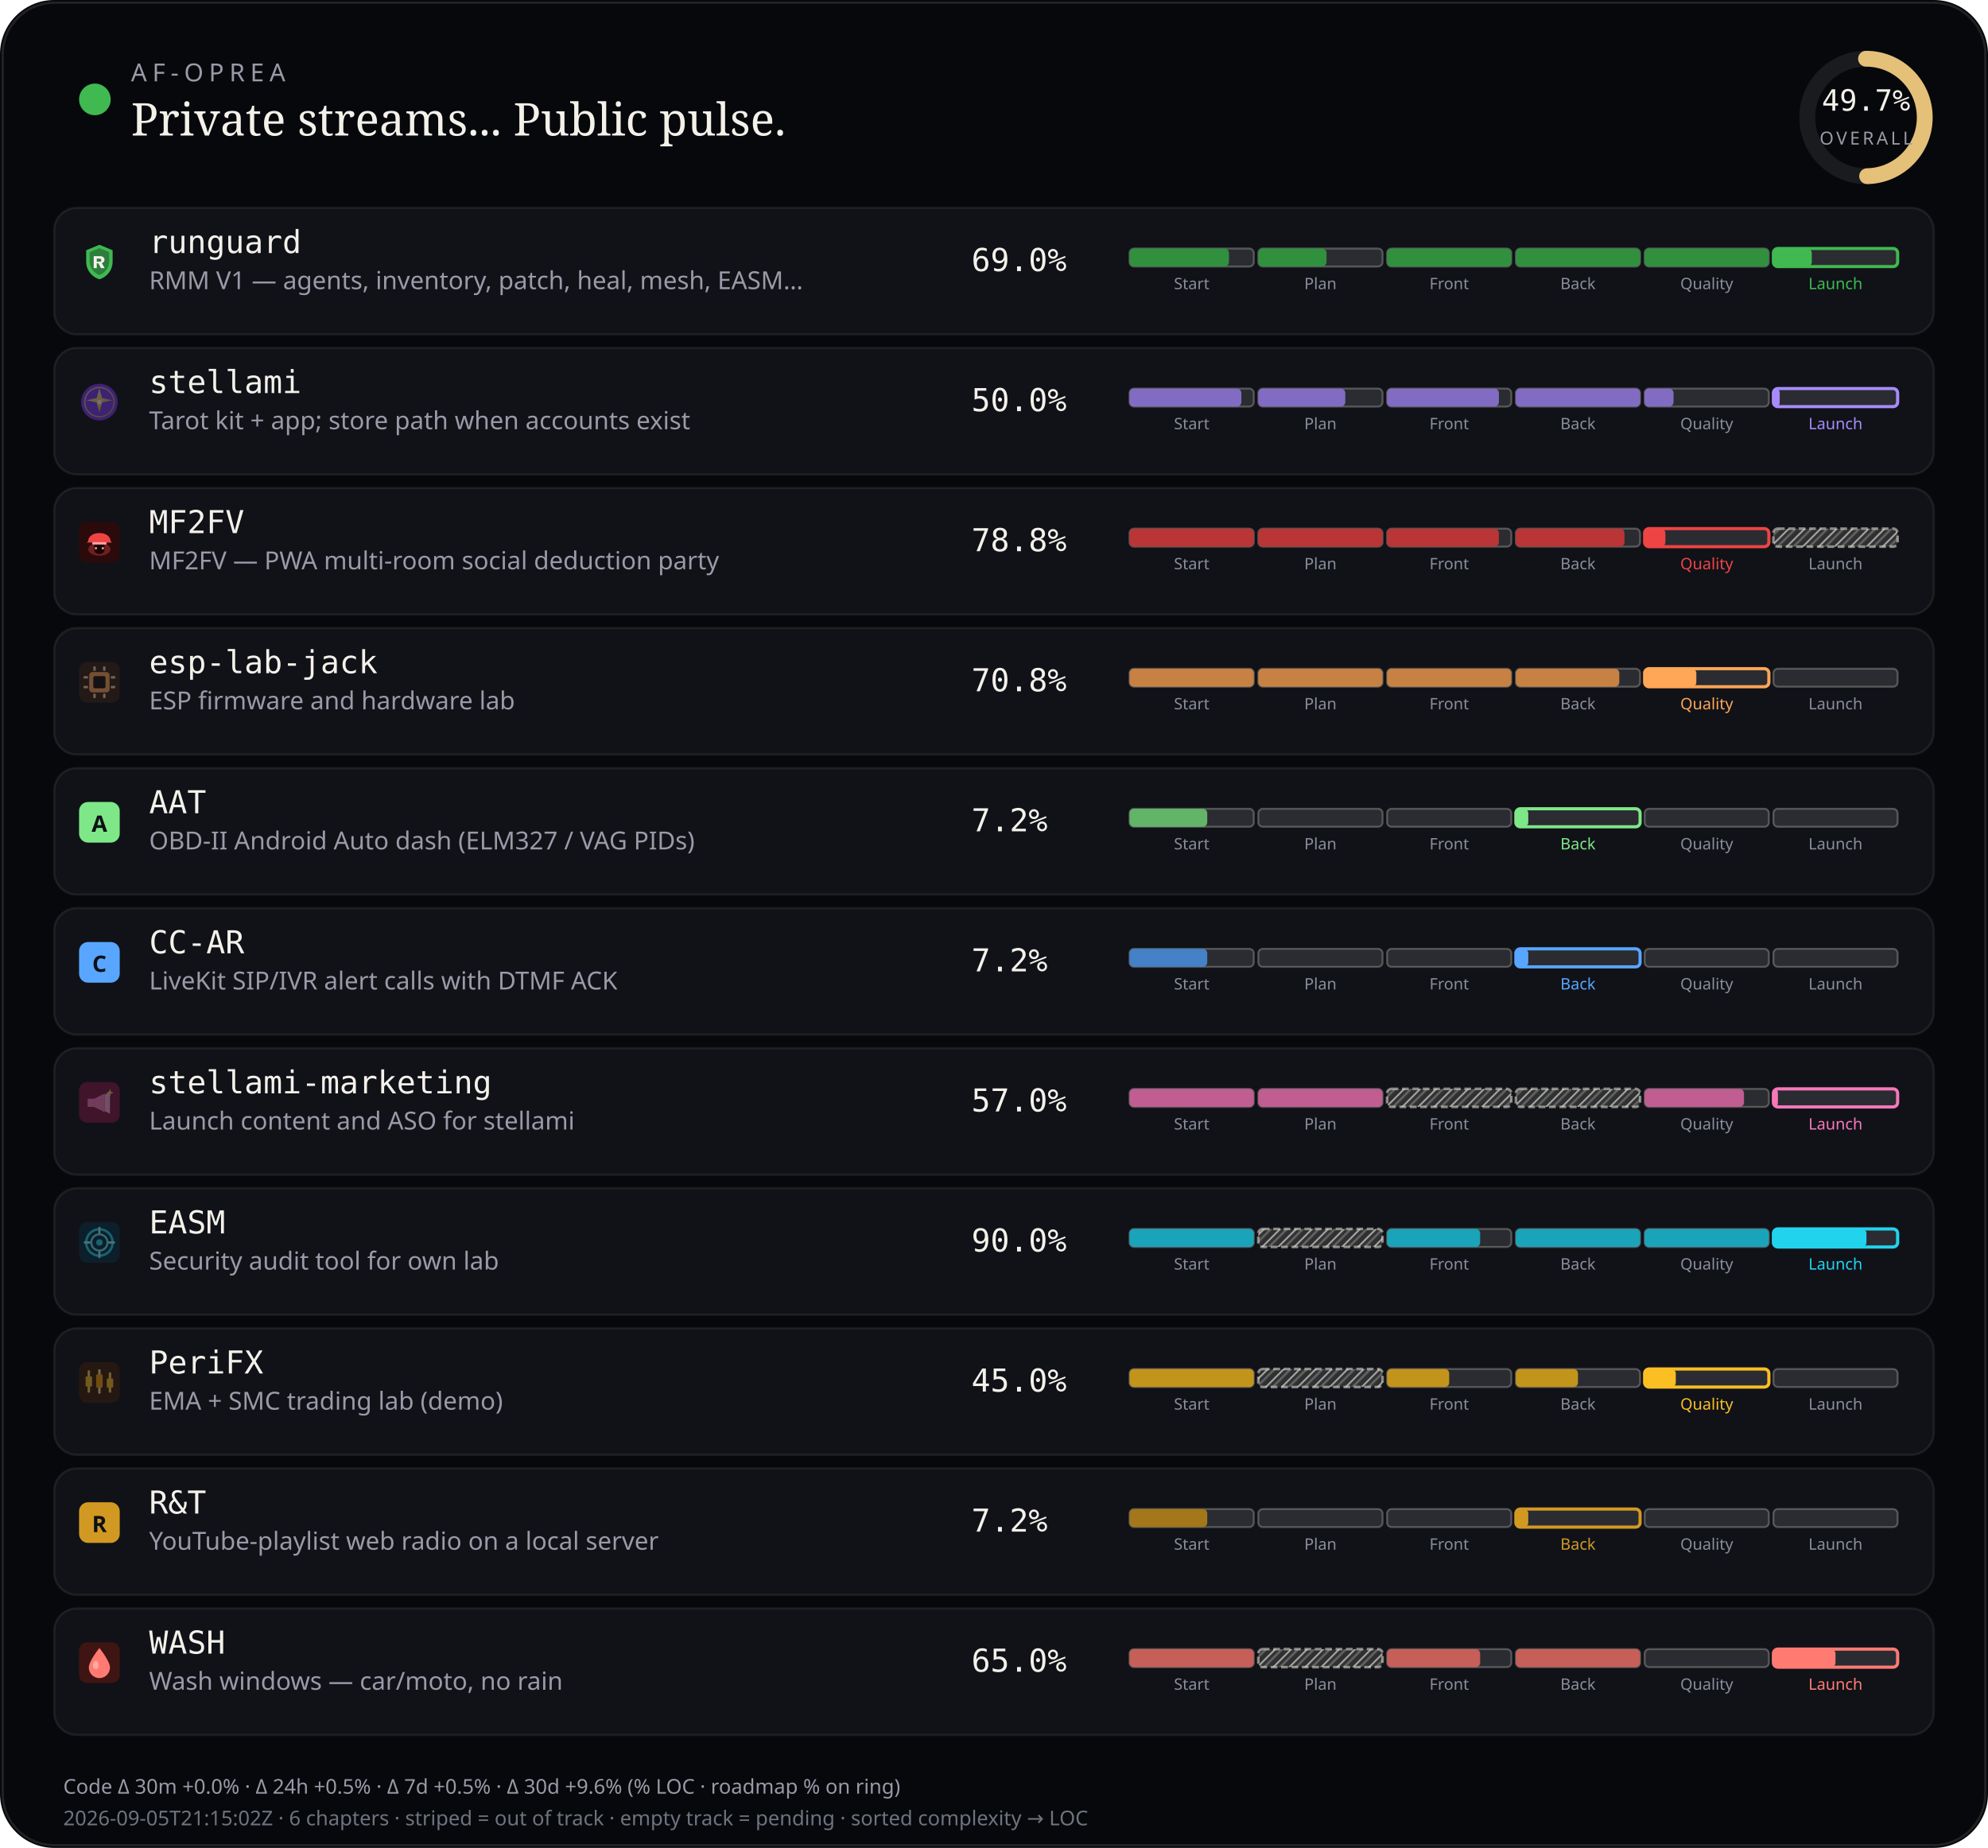
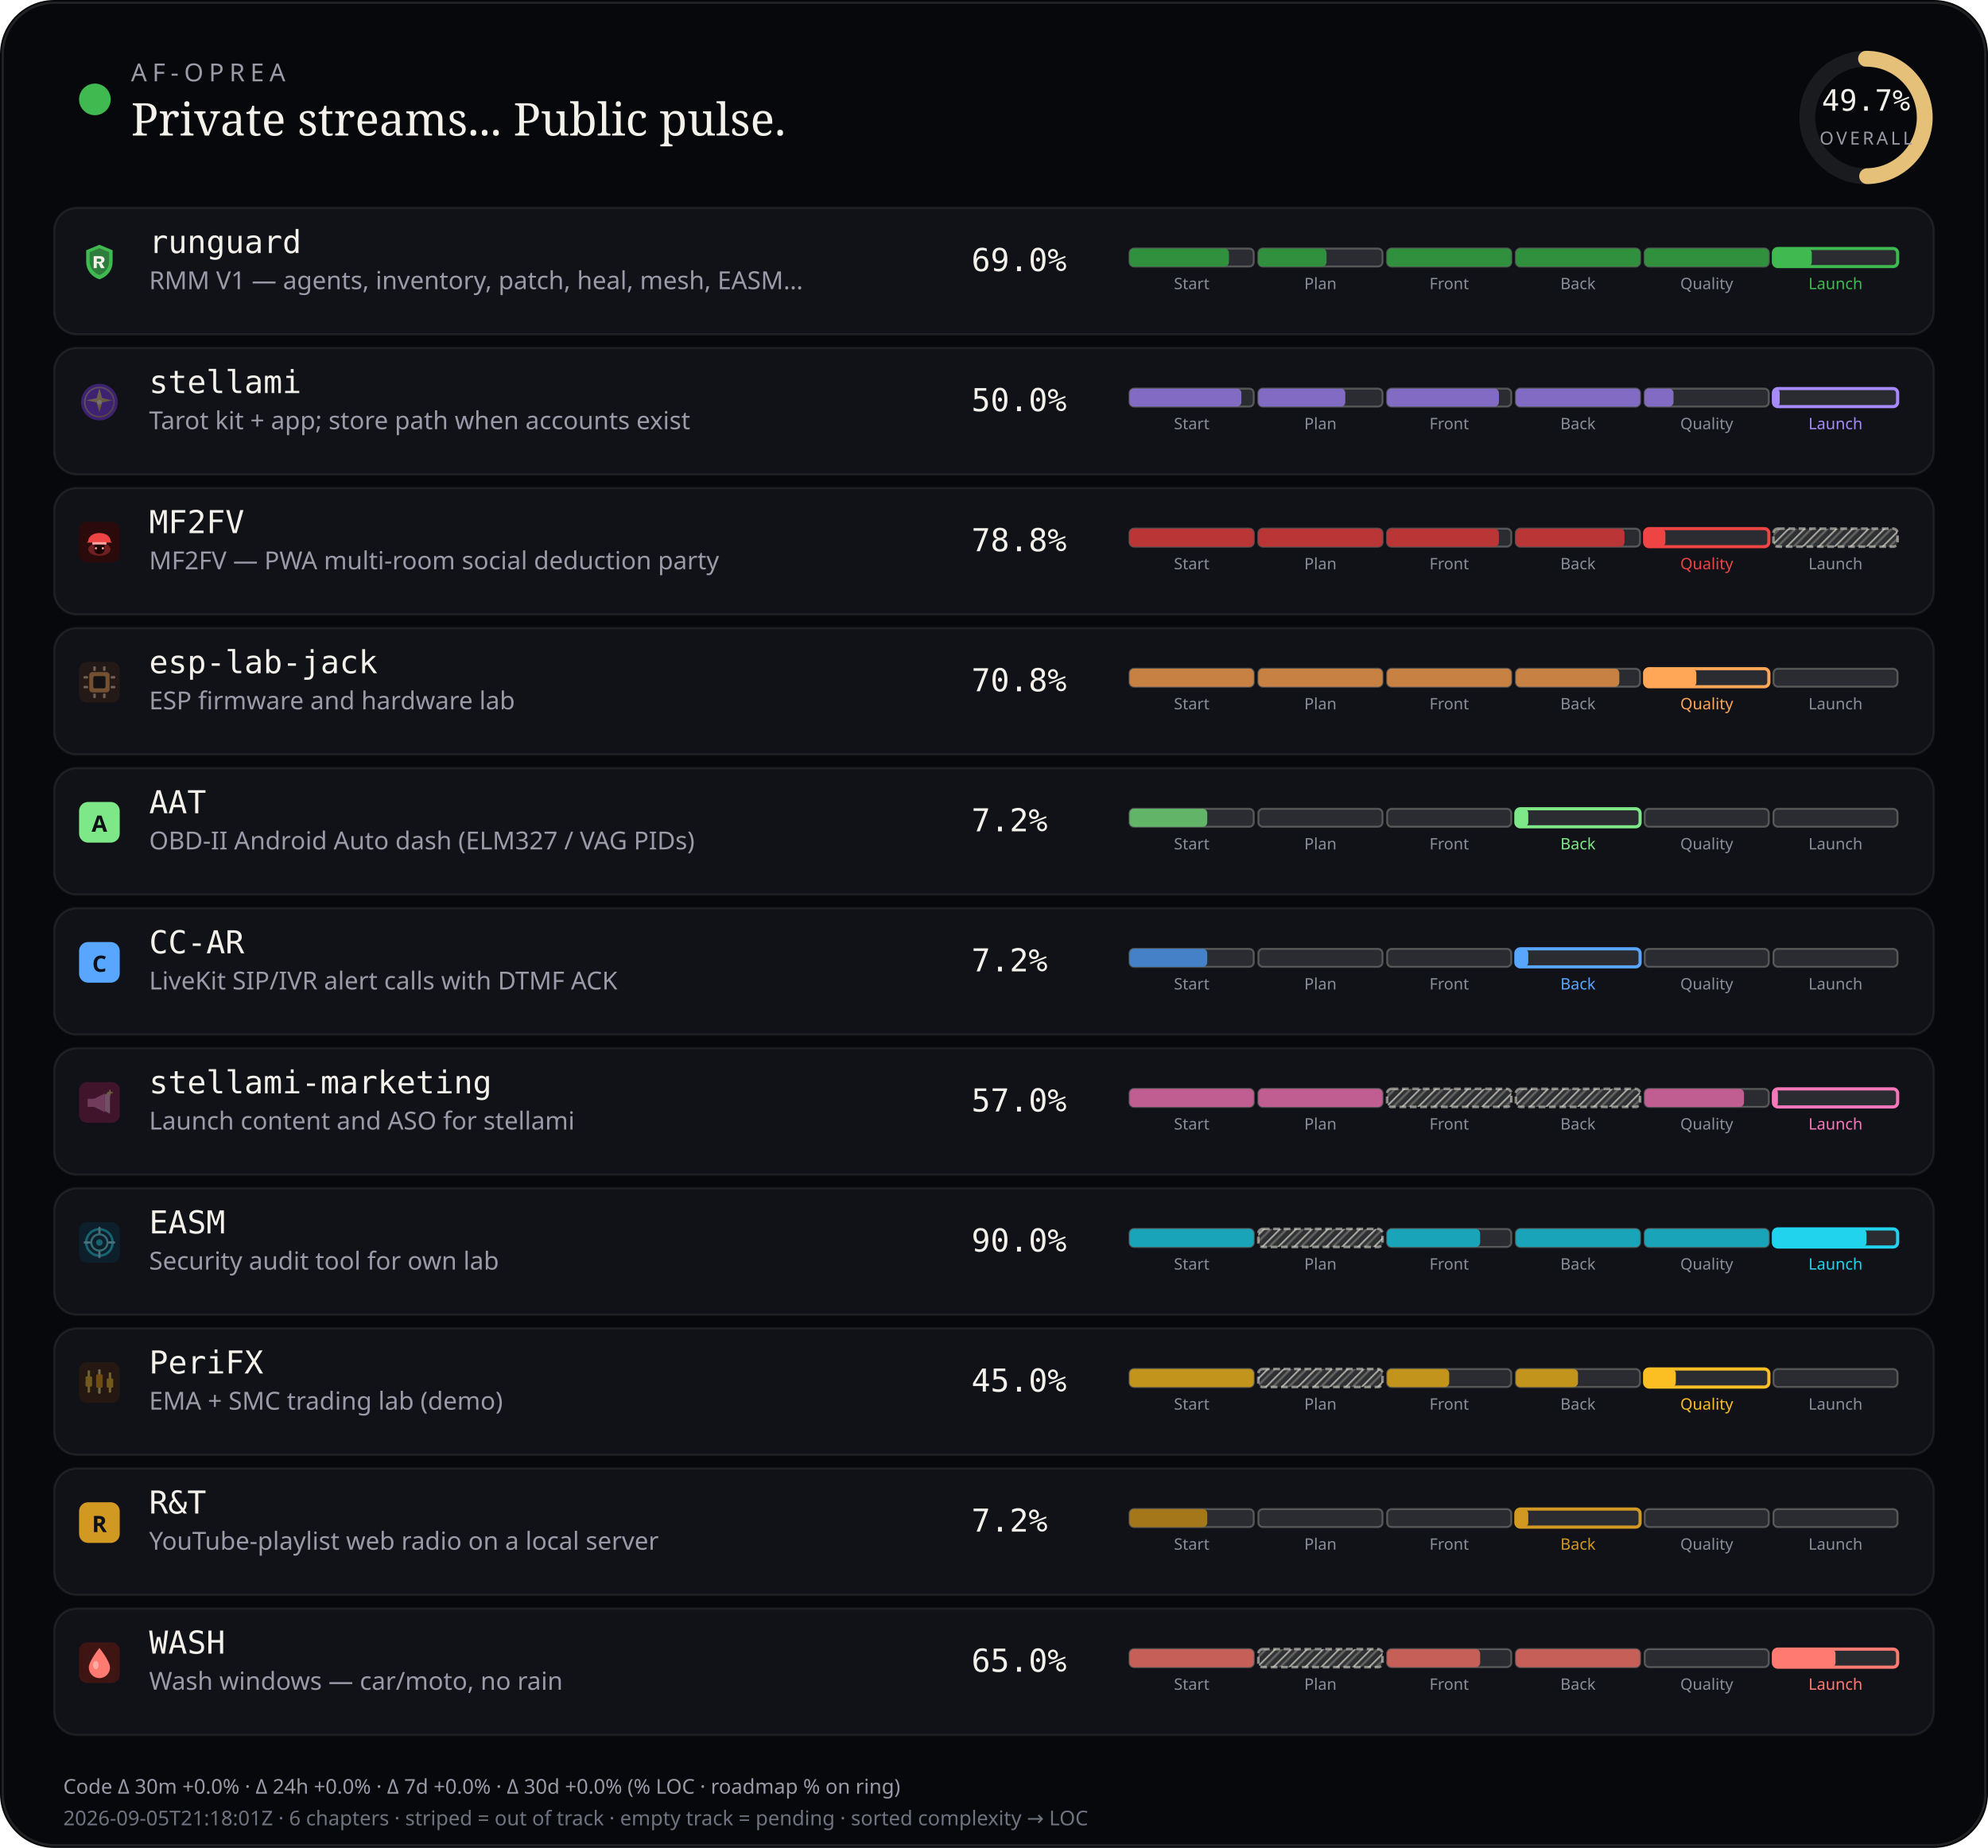
<svg xmlns="http://www.w3.org/2000/svg" viewBox="0 0 880 818" width="880" height="818" role="img" aria-label="AF-Oprea public work pulse">
  <defs>
    <pattern id="chSkip" width="5" height="5" patternUnits="userSpaceOnUse" patternTransform="rotate(45)">
      <line x1="0" y1="0" x2="0" y2="5" stroke="rgba(232,228,214,0.62)" stroke-width="1.6" />
      <line x1="2.5" y1="0" x2="2.5" y2="5" stroke="rgba(232,228,214,0.28)" stroke-width="1" />
    </pattern>
  </defs>
  <rect width="880" height="818" rx="24" fill="#07080b" />
  <rect x="1.2" y="1.2" width="877.6" height="815.6" rx="22.8" fill="none" stroke="rgba(232,228,214,0.12)" />
  <circle cx="42" cy="44" r="7" fill="#3fb950" />
  <text x="58" y="36" fill="#9a9aa8" font-size="11" font-family="ui-sans-serif, system-ui, sans-serif" letter-spacing="2.4">AF-OPREA</text>
  <text x="58" y="60" fill="#f4f1ea" font-size="20" font-family="ui-serif, Georgia, serif">Private streams... Public pulse.</text>
  <g transform="translate(790,16)">
    <circle cx="36" cy="36" r="26" fill="none" stroke="rgba(255,255,255,0.08)" stroke-width="7" />
    <circle cx="36" cy="36" r="26" fill="none" stroke="#e4c078" stroke-width="7" stroke-linecap="round" stroke-dasharray="163.36" stroke-dashoffset="82.17" transform="rotate(-90 36 36)" />
    <text x="36" y="33" text-anchor="middle" fill="#f4f1ea" font-size="13" font-family="ui-monospace, monospace">49.7%</text>
    <text x="36" y="48" text-anchor="middle" fill="#9a9aa8" font-size="8" font-family="ui-sans-serif, system-ui, sans-serif" letter-spacing="1.2">OVERALL</text>
  </g>
  <rect x="24" y="92" width="832" height="56" rx="10" fill="#101218" stroke="rgba(232,228,214,0.08)" />
  <g id="stream_logo_runguard" class="stream_logo" data-stream="runguard" transform="translate(35.0,107.0) scale(0.9)" opacity="1.0">
    <path fill="#3fb950" d="M10 1.5 L16.5 4.2 V9.8 C16.5 14.1 13.6 17.4 10 18.5 C6.4 17.4 3.5 14.1 3.5 9.8 V4.2 Z" />
    <path fill="#0d1117" fill-opacity=".35" d="M10 3.2 L14.8 5.1 V9.7 C14.8 12.9 12.6 15.4 10 16.4 C7.4 15.4 5.2 12.9 5.2 9.7 V5.1 Z" />
    <path fill="#f4f1ea" d="M7.2 7.1h3.1c1.35 0 2.2.7 2.2 1.75 0 .85-.5 1.45-1.35 1.65L12.6 13h-1.85l-1.2-2.35H8.7V13H7.2V7.1zm1.5 1.2v1.55h1.35c.55 0 .9-.28.9-.75s-.35-.8-.9-.8H8.7z" />
  </g>
  <use class="stream_logo" data-stream="runguard" href="#stream_logo_runguard" x="35.0" y="107.0" width="18" height="18" opacity="0" />
  <text x="66" y="112" fill="#f4f1ea" font-size="14" font-family="ui-monospace, SFMono-Regular, monospace">runguard</text>
  <text x="66" y="128" fill="#9a9aa8" font-size="11" font-family="ui-sans-serif, system-ui, sans-serif">RMM V1 — agents, inventory, patch, heal, mesh, EASM…</text>
  <text x="430" y="120" fill="#f4f1ea" font-size="14" font-family="ui-monospace, SFMono-Regular, monospace">69.0%</text>
  <rect x="500.0" y="110.0" width="55.0" height="8.0" rx="2" fill="rgba(255,255,255,0.11)" stroke="rgba(232,228,214,0.28)" stroke-width="0.85" />
  <rect x="500.0" y="110.0" width="44.0" height="8.0" rx="2" fill="#31903e" />
  <text x="527.5" y="128.0" text-anchor="middle" fill="#8a8e9a" font-size="7" font-family="ui-sans-serif, system-ui, sans-serif">Start</text>
  <rect x="557.0" y="110.0" width="55.0" height="8.0" rx="2" fill="rgba(255,255,255,0.11)" stroke="rgba(232,228,214,0.28)" stroke-width="0.85" />
  <rect x="557.0" y="110.0" width="30.2" height="8.0" rx="2" fill="#31903e" />
  <text x="584.5" y="128.0" text-anchor="middle" fill="#8a8e9a" font-size="7" font-family="ui-sans-serif, system-ui, sans-serif">Plan</text>
  <rect x="614.0" y="110.0" width="55.0" height="8.0" rx="2" fill="rgba(255,255,255,0.11)" stroke="rgba(232,228,214,0.28)" stroke-width="0.85" />
  <rect x="614.0" y="110.0" width="55.0" height="8.0" rx="2" fill="#31903e" />
  <text x="641.5" y="128.0" text-anchor="middle" fill="#8a8e9a" font-size="7" font-family="ui-sans-serif, system-ui, sans-serif">Front</text>
  <rect x="671.0" y="110.0" width="55.0" height="8.0" rx="2" fill="rgba(255,255,255,0.11)" stroke="rgba(232,228,214,0.28)" stroke-width="0.85" />
  <rect x="671.0" y="110.0" width="55.0" height="8.0" rx="2" fill="#31903e" />
  <text x="698.5" y="128.0" text-anchor="middle" fill="#8a8e9a" font-size="7" font-family="ui-sans-serif, system-ui, sans-serif">Back</text>
  <rect x="728.0" y="110.0" width="55.0" height="8.0" rx="2" fill="rgba(255,255,255,0.11)" stroke="rgba(232,228,214,0.28)" stroke-width="0.85" />
  <rect x="728.0" y="110.0" width="55.0" height="8.0" rx="2" fill="#31903e" />
  <text x="755.5" y="128.0" text-anchor="middle" fill="#8a8e9a" font-size="7" font-family="ui-sans-serif, system-ui, sans-serif">Quality</text>
  <rect x="785.0" y="110.0" width="55.0" height="8.0" rx="2" fill="rgba(255,255,255,0.11)" stroke="#3fb950" stroke-width="1.4" />
  <rect x="785.0" y="110.0" width="17.0" height="8.0" rx="2" fill="#3fb950" />
  <text x="812.5" y="128.0" text-anchor="middle" fill="#3fb950" font-size="7" font-family="ui-sans-serif, system-ui, sans-serif">Launch</text>
  <rect x="24" y="154" width="832" height="56" rx="10" fill="#101218" stroke="rgba(232,228,214,0.08)" />
  <g id="stream_logo_stellami" class="stream_logo" data-stream="stellami" transform="translate(35.0,169.0) scale(0.9)" opacity="0.42">
    <defs>
      <linearGradient id="stream_logo_stellami-stellami-gold" x1="0%" y1="0%" x2="100%" y2="100%">
        <stop offset="0%" stop-color="#f5e6a8" />
        <stop offset="55%" stop-color="#e8c57a" />
        <stop offset="100%" stop-color="#c9a227" />
      </linearGradient>
    </defs>
    <circle cx="10" cy="10" r="9" fill="#7c3aed" />
    <circle cx="10" cy="10" r="7.2" fill="none" stroke="url(#stream_logo_stellami-stellami-gold)" stroke-width="0.7" opacity=".7" />
    <path fill="url(#stream_logo_stellami-stellami-gold)" d="M10 3.2 L11.35 8.05 L16.4 9.1 L11.35 10.15 L10 15 L8.65 10.15 L3.6 9.1 L8.65 8.05 Z" />
    <circle cx="10" cy="10" r="1.15" fill="#fff8e8" />
  </g>
  <use class="stream_logo" data-stream="stellami" href="#stream_logo_stellami" x="35.0" y="169.0" width="18" height="18" opacity="0" />
  <text x="66" y="174" fill="#f4f1ea" font-size="14" font-family="ui-monospace, SFMono-Regular, monospace">stellami</text>
  <text x="66" y="190" fill="#9a9aa8" font-size="11" font-family="ui-sans-serif, system-ui, sans-serif">Tarot kit + app; store path when accounts exist</text>
  <text x="430" y="182" fill="#f4f1ea" font-size="14" font-family="ui-monospace, SFMono-Regular, monospace">50.0%</text>
  <rect x="500.0" y="172.0" width="55.0" height="8.0" rx="2" fill="rgba(255,255,255,0.11)" stroke="rgba(232,228,214,0.28)" stroke-width="0.85" />
  <rect x="500.0" y="172.0" width="49.5" height="8.0" rx="2" fill="#826cc3" />
  <text x="527.5" y="190.0" text-anchor="middle" fill="#8a8e9a" font-size="7" font-family="ui-sans-serif, system-ui, sans-serif">Start</text>
  <rect x="557.0" y="172.0" width="55.0" height="8.0" rx="2" fill="rgba(255,255,255,0.11)" stroke="rgba(232,228,214,0.28)" stroke-width="0.85" />
  <rect x="557.0" y="172.0" width="38.5" height="8.0" rx="2" fill="#826cc3" />
  <text x="584.5" y="190.0" text-anchor="middle" fill="#8a8e9a" font-size="7" font-family="ui-sans-serif, system-ui, sans-serif">Plan</text>
  <rect x="614.0" y="172.0" width="55.0" height="8.0" rx="2" fill="rgba(255,255,255,0.11)" stroke="rgba(232,228,214,0.28)" stroke-width="0.85" />
  <rect x="614.0" y="172.0" width="49.5" height="8.0" rx="2" fill="#826cc3" />
  <text x="641.5" y="190.0" text-anchor="middle" fill="#8a8e9a" font-size="7" font-family="ui-sans-serif, system-ui, sans-serif">Front</text>
  <rect x="671.0" y="172.0" width="55.0" height="8.0" rx="2" fill="rgba(255,255,255,0.11)" stroke="rgba(232,228,214,0.28)" stroke-width="0.85" />
  <rect x="671.0" y="172.0" width="55.0" height="8.0" rx="2" fill="#826cc3" />
  <text x="698.5" y="190.0" text-anchor="middle" fill="#8a8e9a" font-size="7" font-family="ui-sans-serif, system-ui, sans-serif">Back</text>
  <rect x="728.0" y="172.0" width="55.0" height="8.0" rx="2" fill="rgba(255,255,255,0.11)" stroke="rgba(232,228,214,0.28)" stroke-width="0.85" />
  <rect x="728.0" y="172.0" width="12.8" height="8.0" rx="2" fill="#826cc3" />
  <text x="755.5" y="190.0" text-anchor="middle" fill="#8a8e9a" font-size="7" font-family="ui-sans-serif, system-ui, sans-serif">Quality</text>
  <rect x="785.0" y="172.0" width="55.0" height="8.0" rx="2" fill="rgba(255,255,255,0.11)" stroke="#a78bfa" stroke-width="1.4" />
  <rect x="785.0" y="172.0" width="2.8" height="8.0" rx="2" fill="#a78bfa" />
  <text x="812.5" y="190.0" text-anchor="middle" fill="#a78bfa" font-size="7" font-family="ui-sans-serif, system-ui, sans-serif">Launch</text>
  <rect x="24" y="216" width="832" height="56" rx="10" fill="#101218" stroke="rgba(232,228,214,0.08)" />
  <g id="stream_logo_mf2fv" class="stream_logo" data-stream="mf2fv" transform="translate(35.0,231.0) scale(0.9)" opacity="1.0">
    <rect width="20" height="20" rx="4" fill="#2a0a0a" />
    <ellipse cx="10" cy="13.5" rx="5.5" ry="3.2" fill="#ef4444" opacity=".35" />
    <path fill="#ef4444" d="M4.5 9.5 C4.5 7.2 6.8 5.5 10 5.5 S15.5 7.2 15.5 9.5 L16.2 10.2 H3.8 Z" />
    <rect x="6.5" y="10" width="7" height="1.2" rx="0.4" fill="#fca5a5" />
    <path fill="#1a0505" d="M7.5 11.2 h5 v2.8 c0 1-1.1 1.8-2.5 1.8 s-2.5-.8-2.5-1.8 v-2.8z" />
    <circle cx="8.3" cy="13" r="0.55" fill="#fca5a5" />
    <circle cx="11.7" cy="13" r="0.55" fill="#fca5a5" />
  </g>
  <use class="stream_logo" data-stream="mf2fv" href="#stream_logo_mf2fv" x="35.0" y="231.0" width="18" height="18" opacity="0" />
  <text x="66" y="236" fill="#f4f1ea" font-size="14" font-family="ui-monospace, SFMono-Regular, monospace">MF2FV</text>
  <text x="66" y="252" fill="#9a9aa8" font-size="11" font-family="ui-sans-serif, system-ui, sans-serif">MF2FV — PWA multi-room social deduction party</text>
  <text x="430" y="244" fill="#f4f1ea" font-size="14" font-family="ui-monospace, SFMono-Regular, monospace">78.8%</text>
  <rect x="500.0" y="234.0" width="55.0" height="8.0" rx="2" fill="rgba(255,255,255,0.11)" stroke="rgba(232,228,214,0.28)" stroke-width="0.85" />
  <rect x="500.0" y="234.0" width="55.0" height="8.0" rx="2" fill="#ba3535" />
  <text x="527.5" y="252.0" text-anchor="middle" fill="#8a8e9a" font-size="7" font-family="ui-sans-serif, system-ui, sans-serif">Start</text>
  <rect x="557.0" y="234.0" width="55.0" height="8.0" rx="2" fill="rgba(255,255,255,0.11)" stroke="rgba(232,228,214,0.28)" stroke-width="0.85" />
  <rect x="557.0" y="234.0" width="55.0" height="8.0" rx="2" fill="#ba3535" />
  <text x="584.5" y="252.0" text-anchor="middle" fill="#8a8e9a" font-size="7" font-family="ui-sans-serif, system-ui, sans-serif">Plan</text>
  <rect x="614.0" y="234.0" width="55.0" height="8.0" rx="2" fill="rgba(255,255,255,0.11)" stroke="rgba(232,228,214,0.28)" stroke-width="0.85" />
  <rect x="614.0" y="234.0" width="49.5" height="8.0" rx="2" fill="#ba3535" />
  <text x="641.5" y="252.0" text-anchor="middle" fill="#8a8e9a" font-size="7" font-family="ui-sans-serif, system-ui, sans-serif">Front</text>
  <rect x="671.0" y="234.0" width="55.0" height="8.0" rx="2" fill="rgba(255,255,255,0.11)" stroke="rgba(232,228,214,0.28)" stroke-width="0.85" />
  <rect x="671.0" y="234.0" width="48.1" height="8.0" rx="2" fill="#ba3535" />
  <text x="698.5" y="252.0" text-anchor="middle" fill="#8a8e9a" font-size="7" font-family="ui-sans-serif, system-ui, sans-serif">Back</text>
  <rect x="728.0" y="234.0" width="55.0" height="8.0" rx="2" fill="rgba(255,255,255,0.11)" stroke="#ef4444" stroke-width="1.4" />
  <rect x="728.0" y="234.0" width="9.2" height="8.0" rx="2" fill="#ef4444" />
  <text x="755.5" y="252.0" text-anchor="middle" fill="#ef4444" font-size="7" font-family="ui-sans-serif, system-ui, sans-serif">Quality</text>
  <rect x="785.0" y="234.0" width="55.0" height="8.0" rx="2" fill="rgba(232,228,214,0.14)" />
  <rect x="785.0" y="234.0" width="55.0" height="8.0" rx="2" fill="url(#chSkip)" />
  <rect x="785.0" y="234.0" width="55.0" height="8.0" rx="2" fill="none" stroke="rgba(232,228,214,0.55)" stroke-width="1.15" stroke-dasharray="3 1.6" />
  <text x="812.5" y="252.0" text-anchor="middle" fill="#8a8e9a" font-size="7" font-family="ui-sans-serif, system-ui, sans-serif">Launch</text>
  <rect x="24" y="278" width="832" height="56" rx="10" fill="#101218" stroke="rgba(232,228,214,0.08)" />
  <g id="stream_logo_esp-lab-jack" class="stream_logo" data-stream="esp-lab-jack" transform="translate(35.0,293.0) scale(0.9)" opacity="0.42">
    <rect width="20" height="20" rx="4" fill="#3d2314" />
    <rect x="5" y="5" width="10" height="10" rx="1.5" fill="#ffa657" />
    <rect x="7" y="7" width="6" height="6" rx="0.8" fill="#1c1210" />
    <rect x="2.2" y="7" width="2.2" height="1.2" rx="0.3" fill="#ffd4a8" />
    <rect x="2.2" y="11.8" width="2.2" height="1.2" rx="0.3" fill="#ffd4a8" />
    <rect x="15.6" y="7" width="2.2" height="1.2" rx="0.3" fill="#ffd4a8" />
    <rect x="15.6" y="11.8" width="2.2" height="1.2" rx="0.3" fill="#ffd4a8" />
    <rect x="7" y="2.2" width="1.2" height="2.2" rx="0.3" fill="#ffd4a8" />
    <rect x="11.8" y="2.2" width="1.2" height="2.2" rx="0.3" fill="#ffd4a8" />
    <rect x="7" y="15.6" width="1.2" height="2.2" rx="0.3" fill="#ffd4a8" />
    <rect x="11.8" y="15.6" width="1.2" height="2.2" rx="0.3" fill="#ffd4a8" />
  </g>
  <use class="stream_logo" data-stream="esp-lab-jack" href="#stream_logo_esp-lab-jack" x="35.0" y="293.0" width="18" height="18" opacity="0" />
  <text x="66" y="298" fill="#f4f1ea" font-size="14" font-family="ui-monospace, SFMono-Regular, monospace">esp-lab-jack</text>
  <text x="66" y="314" fill="#9a9aa8" font-size="11" font-family="ui-sans-serif, system-ui, sans-serif">ESP firmware and hardware lab</text>
  <text x="430" y="306" fill="#f4f1ea" font-size="14" font-family="ui-monospace, SFMono-Regular, monospace">70.8%</text>
  <rect x="500.0" y="296.0" width="55.0" height="8.0" rx="2" fill="rgba(255,255,255,0.11)" stroke="rgba(232,228,214,0.28)" stroke-width="0.85" />
  <rect x="500.0" y="296.0" width="55.0" height="8.0" rx="2" fill="#c68143" />
  <text x="527.5" y="314.0" text-anchor="middle" fill="#8a8e9a" font-size="7" font-family="ui-sans-serif, system-ui, sans-serif">Start</text>
  <rect x="557.0" y="296.0" width="55.0" height="8.0" rx="2" fill="rgba(255,255,255,0.11)" stroke="rgba(232,228,214,0.28)" stroke-width="0.85" />
  <rect x="557.0" y="296.0" width="55.0" height="8.0" rx="2" fill="#c68143" />
  <text x="584.5" y="314.0" text-anchor="middle" fill="#8a8e9a" font-size="7" font-family="ui-sans-serif, system-ui, sans-serif">Plan</text>
  <rect x="614.0" y="296.0" width="55.0" height="8.0" rx="2" fill="rgba(255,255,255,0.11)" stroke="rgba(232,228,214,0.28)" stroke-width="0.85" />
  <rect x="614.0" y="296.0" width="55.0" height="8.0" rx="2" fill="#c68143" />
  <text x="641.5" y="314.0" text-anchor="middle" fill="#8a8e9a" font-size="7" font-family="ui-sans-serif, system-ui, sans-serif">Front</text>
  <rect x="671.0" y="296.0" width="55.0" height="8.0" rx="2" fill="rgba(255,255,255,0.11)" stroke="rgba(232,228,214,0.28)" stroke-width="0.85" />
  <rect x="671.0" y="296.0" width="45.8" height="8.0" rx="2" fill="#c68143" />
  <text x="698.5" y="314.0" text-anchor="middle" fill="#8a8e9a" font-size="7" font-family="ui-sans-serif, system-ui, sans-serif">Back</text>
  <rect x="728.0" y="296.0" width="55.0" height="8.0" rx="2" fill="rgba(255,255,255,0.11)" stroke="#ffa657" stroke-width="1.4" />
  <rect x="728.0" y="296.0" width="22.9" height="8.0" rx="2" fill="#ffa657" />
  <text x="755.5" y="314.0" text-anchor="middle" fill="#ffa657" font-size="7" font-family="ui-sans-serif, system-ui, sans-serif">Quality</text>
  <rect x="785.0" y="296.0" width="55.0" height="8.0" rx="2" fill="rgba(255,255,255,0.11)" stroke="rgba(232,228,214,0.28)" stroke-width="0.85" />
  <text x="812.5" y="314.0" text-anchor="middle" fill="#8a8e9a" font-size="7" font-family="ui-sans-serif, system-ui, sans-serif">Launch</text>
  <rect x="24" y="340" width="832" height="56" rx="10" fill="#101218" stroke="rgba(232,228,214,0.08)" />
  <g id="stream_logo_aat" class="stream_logo" data-stream="aat" opacity="1.0">
    <rect x="35.0" y="355.0" width="18" height="18" rx="4" fill="#7ee787" />
    <text x="44.0" y="368.2" text-anchor="middle" fill="#0d1117" font-size="10" font-family="ui-sans-serif, system-ui, sans-serif" font-weight="700">A</text>
  </g>
  <text x="66" y="360" fill="#f4f1ea" font-size="14" font-family="ui-monospace, SFMono-Regular, monospace">AAT</text>
  <text x="66" y="376" fill="#9a9aa8" font-size="11" font-family="ui-sans-serif, system-ui, sans-serif">OBD-II Android Auto dash (ELM327 / VAG PIDs)</text>
  <text x="430" y="368" fill="#f4f1ea" font-size="14" font-family="ui-monospace, SFMono-Regular, monospace">7.2%</text>
  <rect x="500.0" y="358.0" width="55.0" height="8.0" rx="2" fill="rgba(255,255,255,0.11)" stroke="rgba(232,228,214,0.28)" stroke-width="0.85" />
  <rect x="500.0" y="358.0" width="34.4" height="8.0" rx="2" fill="#62b469" />
  <text x="527.5" y="376.0" text-anchor="middle" fill="#8a8e9a" font-size="7" font-family="ui-sans-serif, system-ui, sans-serif">Start</text>
  <rect x="557.0" y="358.0" width="55.0" height="8.0" rx="2" fill="rgba(255,255,255,0.11)" stroke="rgba(232,228,214,0.28)" stroke-width="0.85" />
  <text x="584.5" y="376.0" text-anchor="middle" fill="#8a8e9a" font-size="7" font-family="ui-sans-serif, system-ui, sans-serif">Plan</text>
  <rect x="614.0" y="358.0" width="55.0" height="8.0" rx="2" fill="rgba(255,255,255,0.11)" stroke="rgba(232,228,214,0.28)" stroke-width="0.85" />
  <text x="641.5" y="376.0" text-anchor="middle" fill="#8a8e9a" font-size="7" font-family="ui-sans-serif, system-ui, sans-serif">Front</text>
  <rect x="671.0" y="358.0" width="55.0" height="8.0" rx="2" fill="rgba(255,255,255,0.11)" stroke="#7ee787" stroke-width="1.4" />
  <rect x="671.0" y="358.0" width="5.5" height="8.0" rx="2" fill="#7ee787" />
  <text x="698.5" y="376.0" text-anchor="middle" fill="#7ee787" font-size="7" font-family="ui-sans-serif, system-ui, sans-serif">Back</text>
  <rect x="728.0" y="358.0" width="55.0" height="8.0" rx="2" fill="rgba(255,255,255,0.11)" stroke="rgba(232,228,214,0.28)" stroke-width="0.85" />
  <text x="755.5" y="376.0" text-anchor="middle" fill="#8a8e9a" font-size="7" font-family="ui-sans-serif, system-ui, sans-serif">Quality</text>
  <rect x="785.0" y="358.0" width="55.0" height="8.0" rx="2" fill="rgba(255,255,255,0.11)" stroke="rgba(232,228,214,0.28)" stroke-width="0.85" />
  <text x="812.5" y="376.0" text-anchor="middle" fill="#8a8e9a" font-size="7" font-family="ui-sans-serif, system-ui, sans-serif">Launch</text>
  <rect x="24" y="402" width="832" height="56" rx="10" fill="#101218" stroke="rgba(232,228,214,0.08)" />
  <g id="stream_logo_cc-ar" class="stream_logo" data-stream="cc-ar" opacity="1.0">
    <rect x="35.0" y="417.0" width="18" height="18" rx="4" fill="#58a6ff" />
    <text x="44.0" y="430.2" text-anchor="middle" fill="#0d1117" font-size="10" font-family="ui-sans-serif, system-ui, sans-serif" font-weight="700">C</text>
  </g>
  <text x="66" y="422" fill="#f4f1ea" font-size="14" font-family="ui-monospace, SFMono-Regular, monospace">CC-AR</text>
  <text x="66" y="438" fill="#9a9aa8" font-size="11" font-family="ui-sans-serif, system-ui, sans-serif">LiveKit SIP/IVR alert calls with DTMF ACK</text>
  <text x="430" y="430" fill="#f4f1ea" font-size="14" font-family="ui-monospace, SFMono-Regular, monospace">7.2%</text>
  <rect x="500.0" y="420.0" width="55.0" height="8.0" rx="2" fill="rgba(255,255,255,0.11)" stroke="rgba(232,228,214,0.28)" stroke-width="0.85" />
  <rect x="500.0" y="420.0" width="34.4" height="8.0" rx="2" fill="#4481c6" />
  <text x="527.5" y="438.0" text-anchor="middle" fill="#8a8e9a" font-size="7" font-family="ui-sans-serif, system-ui, sans-serif">Start</text>
  <rect x="557.0" y="420.0" width="55.0" height="8.0" rx="2" fill="rgba(255,255,255,0.11)" stroke="rgba(232,228,214,0.28)" stroke-width="0.85" />
  <text x="584.5" y="438.0" text-anchor="middle" fill="#8a8e9a" font-size="7" font-family="ui-sans-serif, system-ui, sans-serif">Plan</text>
  <rect x="614.0" y="420.0" width="55.0" height="8.0" rx="2" fill="rgba(255,255,255,0.11)" stroke="rgba(232,228,214,0.28)" stroke-width="0.85" />
  <text x="641.5" y="438.0" text-anchor="middle" fill="#8a8e9a" font-size="7" font-family="ui-sans-serif, system-ui, sans-serif">Front</text>
  <rect x="671.0" y="420.0" width="55.0" height="8.0" rx="2" fill="rgba(255,255,255,0.11)" stroke="#58a6ff" stroke-width="1.4" />
  <rect x="671.0" y="420.0" width="5.5" height="8.0" rx="2" fill="#58a6ff" />
  <text x="698.5" y="438.0" text-anchor="middle" fill="#58a6ff" font-size="7" font-family="ui-sans-serif, system-ui, sans-serif">Back</text>
  <rect x="728.0" y="420.0" width="55.0" height="8.0" rx="2" fill="rgba(255,255,255,0.11)" stroke="rgba(232,228,214,0.28)" stroke-width="0.85" />
  <text x="755.5" y="438.0" text-anchor="middle" fill="#8a8e9a" font-size="7" font-family="ui-sans-serif, system-ui, sans-serif">Quality</text>
  <rect x="785.0" y="420.0" width="55.0" height="8.0" rx="2" fill="rgba(255,255,255,0.11)" stroke="rgba(232,228,214,0.28)" stroke-width="0.85" />
  <text x="812.5" y="438.0" text-anchor="middle" fill="#8a8e9a" font-size="7" font-family="ui-sans-serif, system-ui, sans-serif">Launch</text>
  <rect x="24" y="464" width="832" height="56" rx="10" fill="#101218" stroke="rgba(232,228,214,0.08)" />
  <g id="stream_logo_stellami-marketing" class="stream_logo" data-stream="stellami-marketing" transform="translate(35.0,479.0) scale(0.9)" opacity="0.42">
    <defs>
      <linearGradient id="stream_logo_stellami-marketing-smkt-gold" x1="0%" y1="0%" x2="100%" y2="100%">
        <stop offset="0%" stop-color="#f5e6a8" />
        <stop offset="100%" stop-color="#c9a227" />
      </linearGradient>
    </defs>
    <rect width="20" height="20" rx="4" fill="#831843" />
    <path fill="#f778ba" d="M4.2 8.2h3.2l5.2-2.6v9.2l-5.2-2.6H4.2z" />
    <path fill="#fda4d0" d="M12.6 6.2l2.6-1.4v10.8l-2.6-1.4z" />
    <path fill="url(#stream_logo_stellami-marketing-smkt-gold)" d="M15.2 3.4 L15.7 4.7 L17 5.2 L15.7 5.7 L15.2 7 L14.7 5.7 L13.4 5.2 L14.7 4.7 Z" />
  </g>
  <use class="stream_logo" data-stream="stellami-marketing" href="#stream_logo_stellami-marketing" x="35.0" y="479.0" width="18" height="18" opacity="0" />
  <text x="66" y="484" fill="#f4f1ea" font-size="14" font-family="ui-monospace, SFMono-Regular, monospace">stellami-marketing</text>
  <text x="66" y="500" fill="#9a9aa8" font-size="11" font-family="ui-sans-serif, system-ui, sans-serif">Launch content and ASO for stellami</text>
  <text x="430" y="492" fill="#f4f1ea" font-size="14" font-family="ui-monospace, SFMono-Regular, monospace">57.0%</text>
  <rect x="500.0" y="482.0" width="55.0" height="8.0" rx="2" fill="rgba(255,255,255,0.11)" stroke="rgba(232,228,214,0.28)" stroke-width="0.85" />
  <rect x="500.0" y="482.0" width="55.0" height="8.0" rx="2" fill="#c05d91" />
  <text x="527.5" y="500.0" text-anchor="middle" fill="#8a8e9a" font-size="7" font-family="ui-sans-serif, system-ui, sans-serif">Start</text>
  <rect x="557.0" y="482.0" width="55.0" height="8.0" rx="2" fill="rgba(255,255,255,0.11)" stroke="rgba(232,228,214,0.28)" stroke-width="0.85" />
  <rect x="557.0" y="482.0" width="55.0" height="8.0" rx="2" fill="#c05d91" />
  <text x="584.5" y="500.0" text-anchor="middle" fill="#8a8e9a" font-size="7" font-family="ui-sans-serif, system-ui, sans-serif">Plan</text>
  <rect x="614.0" y="482.0" width="55.0" height="8.0" rx="2" fill="rgba(232,228,214,0.14)" />
  <rect x="614.0" y="482.0" width="55.0" height="8.0" rx="2" fill="url(#chSkip)" />
  <rect x="614.0" y="482.0" width="55.0" height="8.0" rx="2" fill="none" stroke="rgba(232,228,214,0.55)" stroke-width="1.15" stroke-dasharray="3 1.6" />
  <text x="641.5" y="500.0" text-anchor="middle" fill="#8a8e9a" font-size="7" font-family="ui-sans-serif, system-ui, sans-serif">Front</text>
  <rect x="671.0" y="482.0" width="55.0" height="8.0" rx="2" fill="rgba(232,228,214,0.14)" />
  <rect x="671.0" y="482.0" width="55.0" height="8.0" rx="2" fill="url(#chSkip)" />
  <rect x="671.0" y="482.0" width="55.0" height="8.0" rx="2" fill="none" stroke="rgba(232,228,214,0.55)" stroke-width="1.15" stroke-dasharray="3 1.6" />
  <text x="698.5" y="500.0" text-anchor="middle" fill="#8a8e9a" font-size="7" font-family="ui-sans-serif, system-ui, sans-serif">Back</text>
  <rect x="728.0" y="482.0" width="55.0" height="8.0" rx="2" fill="rgba(255,255,255,0.11)" stroke="rgba(232,228,214,0.28)" stroke-width="0.85" />
  <rect x="728.0" y="482.0" width="44.0" height="8.0" rx="2" fill="#c05d91" />
  <text x="755.5" y="500.0" text-anchor="middle" fill="#8a8e9a" font-size="7" font-family="ui-sans-serif, system-ui, sans-serif">Quality</text>
  <rect x="785.0" y="482.0" width="55.0" height="8.0" rx="2" fill="rgba(255,255,255,0.11)" stroke="#f778ba" stroke-width="1.4" />
  <rect x="785.0" y="482.0" width="2.0" height="8.0" rx="2" fill="#f778ba" />
  <text x="812.5" y="500.0" text-anchor="middle" fill="#f778ba" font-size="7" font-family="ui-sans-serif, system-ui, sans-serif">Launch</text>
  <rect x="24" y="526" width="832" height="56" rx="10" fill="#101218" stroke="rgba(232,228,214,0.08)" />
  <g id="stream_logo_easm" class="stream_logo" data-stream="easm" transform="translate(35.0,541.0) scale(0.9)" opacity="0.42">
    <rect width="20" height="20" rx="4" fill="#083344" />
    <circle cx="10" cy="10" r="6.5" fill="none" stroke="#22d3ee" stroke-width="1.2" />
    <circle cx="10" cy="10" r="4" fill="none" stroke="#67e8f9" stroke-width="1" />
    <circle cx="10" cy="10" r="1.6" fill="#22d3ee" />
    <path d="M10 2.8 V5.2 M10 14.8 V17.2 M2.8 10 H5.2 M14.8 10 H17.2" stroke="#a5f3fc" stroke-width="1.1" stroke-linecap="round" />
  </g>
  <use class="stream_logo" data-stream="easm" href="#stream_logo_easm" x="35.0" y="541.0" width="18" height="18" opacity="0" />
  <text x="66" y="546" fill="#f4f1ea" font-size="14" font-family="ui-monospace, SFMono-Regular, monospace">EASM</text>
  <text x="66" y="562" fill="#9a9aa8" font-size="11" font-family="ui-sans-serif, system-ui, sans-serif">Security audit tool for own lab</text>
  <text x="430" y="554" fill="#f4f1ea" font-size="14" font-family="ui-monospace, SFMono-Regular, monospace">90.0%</text>
  <rect x="500.0" y="544.0" width="55.0" height="8.0" rx="2" fill="rgba(255,255,255,0.11)" stroke="rgba(232,228,214,0.28)" stroke-width="0.85" />
  <rect x="500.0" y="544.0" width="55.0" height="8.0" rx="2" fill="#1aa4b9" />
  <text x="527.5" y="562.0" text-anchor="middle" fill="#8a8e9a" font-size="7" font-family="ui-sans-serif, system-ui, sans-serif">Start</text>
  <rect x="557.0" y="544.0" width="55.0" height="8.0" rx="2" fill="rgba(232,228,214,0.14)" />
  <rect x="557.0" y="544.0" width="55.0" height="8.0" rx="2" fill="url(#chSkip)" />
  <rect x="557.0" y="544.0" width="55.0" height="8.0" rx="2" fill="none" stroke="rgba(232,228,214,0.55)" stroke-width="1.15" stroke-dasharray="3 1.6" />
  <text x="584.5" y="562.0" text-anchor="middle" fill="#8a8e9a" font-size="7" font-family="ui-sans-serif, system-ui, sans-serif">Plan</text>
  <rect x="614.0" y="544.0" width="55.0" height="8.0" rx="2" fill="rgba(255,255,255,0.11)" stroke="rgba(232,228,214,0.28)" stroke-width="0.85" />
  <rect x="614.0" y="544.0" width="41.2" height="8.0" rx="2" fill="#1aa4b9" />
  <text x="641.5" y="562.0" text-anchor="middle" fill="#8a8e9a" font-size="7" font-family="ui-sans-serif, system-ui, sans-serif">Front</text>
  <rect x="671.0" y="544.0" width="55.0" height="8.0" rx="2" fill="rgba(255,255,255,0.11)" stroke="rgba(232,228,214,0.28)" stroke-width="0.85" />
  <rect x="671.0" y="544.0" width="55.0" height="8.0" rx="2" fill="#1aa4b9" />
  <text x="698.5" y="562.0" text-anchor="middle" fill="#8a8e9a" font-size="7" font-family="ui-sans-serif, system-ui, sans-serif">Back</text>
  <rect x="728.0" y="544.0" width="55.0" height="8.0" rx="2" fill="rgba(255,255,255,0.11)" stroke="rgba(232,228,214,0.28)" stroke-width="0.85" />
  <rect x="728.0" y="544.0" width="55.0" height="8.0" rx="2" fill="#1aa4b9" />
  <text x="755.5" y="562.0" text-anchor="middle" fill="#8a8e9a" font-size="7" font-family="ui-sans-serif, system-ui, sans-serif">Quality</text>
  <rect x="785.0" y="544.0" width="55.0" height="8.0" rx="2" fill="rgba(255,255,255,0.11)" stroke="#22d3ee" stroke-width="1.4" />
  <rect x="785.0" y="544.0" width="41.2" height="8.0" rx="2" fill="#22d3ee" />
  <text x="812.5" y="562.0" text-anchor="middle" fill="#22d3ee" font-size="7" font-family="ui-sans-serif, system-ui, sans-serif">Launch</text>
  <rect x="24" y="588" width="832" height="56" rx="10" fill="#101218" stroke="rgba(232,228,214,0.08)" />
  <g id="stream_logo_peri" class="stream_logo" data-stream="peri" transform="translate(35.0,603.0) scale(0.9)" opacity="0.42">
    <rect width="20" height="20" rx="4" fill="#422006" />
    <rect x="4.2" y="4" width="1.2" height="11" rx="0.4" fill="#fcd34d" />
    <rect x="3.2" y="7" width="3.2" height="5" rx="0.5" fill="#fbbf24" />
    <rect x="9.4" y="3.5" width="1.2" height="12" rx="0.4" fill="#fde68a" />
    <rect x="8.4" y="6" width="3.2" height="6.5" rx="0.5" fill="#f59e0b" />
    <rect x="14.6" y="5" width="1.2" height="10" rx="0.4" fill="#fcd34d" />
    <rect x="13.6" y="8" width="3.2" height="4.5" rx="0.5" fill="#fbbf24" />
  </g>
  <use class="stream_logo" data-stream="peri" href="#stream_logo_peri" x="35.0" y="603.0" width="18" height="18" opacity="0" />
  <text x="66" y="608" fill="#f4f1ea" font-size="14" font-family="ui-monospace, SFMono-Regular, monospace">PeriFX</text>
  <text x="66" y="624" fill="#9a9aa8" font-size="11" font-family="ui-sans-serif, system-ui, sans-serif">EMA + SMC trading lab (demo)</text>
  <text x="430" y="616" fill="#f4f1ea" font-size="14" font-family="ui-monospace, SFMono-Regular, monospace">45.0%</text>
  <rect x="500.0" y="606.0" width="55.0" height="8.0" rx="2" fill="rgba(255,255,255,0.11)" stroke="rgba(232,228,214,0.28)" stroke-width="0.85" />
  <rect x="500.0" y="606.0" width="55.0" height="8.0" rx="2" fill="#c3941c" />
  <text x="527.5" y="624.0" text-anchor="middle" fill="#8a8e9a" font-size="7" font-family="ui-sans-serif, system-ui, sans-serif">Start</text>
  <rect x="557.0" y="606.0" width="55.0" height="8.0" rx="2" fill="rgba(232,228,214,0.14)" />
  <rect x="557.0" y="606.0" width="55.0" height="8.0" rx="2" fill="url(#chSkip)" />
  <rect x="557.0" y="606.0" width="55.0" height="8.0" rx="2" fill="none" stroke="rgba(232,228,214,0.55)" stroke-width="1.15" stroke-dasharray="3 1.6" />
  <text x="584.5" y="624.0" text-anchor="middle" fill="#8a8e9a" font-size="7" font-family="ui-sans-serif, system-ui, sans-serif">Plan</text>
  <rect x="614.0" y="606.0" width="55.0" height="8.0" rx="2" fill="rgba(255,255,255,0.11)" stroke="rgba(232,228,214,0.28)" stroke-width="0.85" />
  <rect x="614.0" y="606.0" width="27.5" height="8.0" rx="2" fill="#c3941c" />
  <text x="641.5" y="624.0" text-anchor="middle" fill="#8a8e9a" font-size="7" font-family="ui-sans-serif, system-ui, sans-serif">Front</text>
  <rect x="671.0" y="606.0" width="55.0" height="8.0" rx="2" fill="rgba(255,255,255,0.11)" stroke="rgba(232,228,214,0.28)" stroke-width="0.85" />
  <rect x="671.0" y="606.0" width="27.5" height="8.0" rx="2" fill="#c3941c" />
  <text x="698.5" y="624.0" text-anchor="middle" fill="#8a8e9a" font-size="7" font-family="ui-sans-serif, system-ui, sans-serif">Back</text>
  <rect x="728.0" y="606.0" width="55.0" height="8.0" rx="2" fill="rgba(255,255,255,0.11)" stroke="#fbbf24" stroke-width="1.4" />
  <rect x="728.0" y="606.0" width="13.8" height="8.0" rx="2" fill="#fbbf24" />
  <text x="755.5" y="624.0" text-anchor="middle" fill="#fbbf24" font-size="7" font-family="ui-sans-serif, system-ui, sans-serif">Quality</text>
  <rect x="785.0" y="606.0" width="55.0" height="8.0" rx="2" fill="rgba(255,255,255,0.11)" stroke="rgba(232,228,214,0.28)" stroke-width="0.85" />
  <text x="812.5" y="624.0" text-anchor="middle" fill="#8a8e9a" font-size="7" font-family="ui-sans-serif, system-ui, sans-serif">Launch</text>
  <rect x="24" y="650" width="832" height="56" rx="10" fill="#101218" stroke="rgba(232,228,214,0.08)" />
  <g id="stream_logo_rt" class="stream_logo" data-stream="rt" opacity="1.0">
    <rect x="35.0" y="665.0" width="18" height="18" rx="4" fill="#d29922" />
    <text x="44.0" y="678.2" text-anchor="middle" fill="#0d1117" font-size="10" font-family="ui-sans-serif, system-ui, sans-serif" font-weight="700">R</text>
  </g>
  <text x="66" y="670" fill="#f4f1ea" font-size="14" font-family="ui-monospace, SFMono-Regular, monospace">R&amp;T</text>
  <text x="66" y="686" fill="#9a9aa8" font-size="11" font-family="ui-sans-serif, system-ui, sans-serif">YouTube-playlist web radio on a local server</text>
  <text x="430" y="678" fill="#f4f1ea" font-size="14" font-family="ui-monospace, SFMono-Regular, monospace">7.2%</text>
  <rect x="500.0" y="668.0" width="55.0" height="8.0" rx="2" fill="rgba(255,255,255,0.11)" stroke="rgba(232,228,214,0.28)" stroke-width="0.85" />
  <rect x="500.0" y="668.0" width="34.4" height="8.0" rx="2" fill="#a3771a" />
  <text x="527.5" y="686.0" text-anchor="middle" fill="#8a8e9a" font-size="7" font-family="ui-sans-serif, system-ui, sans-serif">Start</text>
  <rect x="557.0" y="668.0" width="55.0" height="8.0" rx="2" fill="rgba(255,255,255,0.11)" stroke="rgba(232,228,214,0.28)" stroke-width="0.85" />
  <text x="584.5" y="686.0" text-anchor="middle" fill="#8a8e9a" font-size="7" font-family="ui-sans-serif, system-ui, sans-serif">Plan</text>
  <rect x="614.0" y="668.0" width="55.0" height="8.0" rx="2" fill="rgba(255,255,255,0.11)" stroke="rgba(232,228,214,0.28)" stroke-width="0.85" />
  <text x="641.5" y="686.0" text-anchor="middle" fill="#8a8e9a" font-size="7" font-family="ui-sans-serif, system-ui, sans-serif">Front</text>
  <rect x="671.0" y="668.0" width="55.0" height="8.0" rx="2" fill="rgba(255,255,255,0.11)" stroke="#d29922" stroke-width="1.4" />
  <rect x="671.0" y="668.0" width="5.5" height="8.0" rx="2" fill="#d29922" />
  <text x="698.5" y="686.0" text-anchor="middle" fill="#d29922" font-size="7" font-family="ui-sans-serif, system-ui, sans-serif">Back</text>
  <rect x="728.0" y="668.0" width="55.0" height="8.0" rx="2" fill="rgba(255,255,255,0.11)" stroke="rgba(232,228,214,0.28)" stroke-width="0.85" />
  <text x="755.5" y="686.0" text-anchor="middle" fill="#8a8e9a" font-size="7" font-family="ui-sans-serif, system-ui, sans-serif">Quality</text>
  <rect x="785.0" y="668.0" width="55.0" height="8.0" rx="2" fill="rgba(255,255,255,0.11)" stroke="rgba(232,228,214,0.28)" stroke-width="0.85" />
  <text x="812.5" y="686.0" text-anchor="middle" fill="#8a8e9a" font-size="7" font-family="ui-sans-serif, system-ui, sans-serif">Launch</text>
  <rect x="24" y="712" width="832" height="56" rx="10" fill="#101218" stroke="rgba(232,228,214,0.08)" />
  <g id="stream_logo_wash" class="stream_logo" data-stream="wash" transform="translate(35.0,727.0) scale(0.9)" opacity="1.0">
    <rect width="20" height="20" rx="4" fill="#3f1513" />
    <path fill="#ff7b72" d="M10 2.8 C10 2.8 15.2 9.2 15.2 12.4 A5.2 5.2 0 0 1 4.8 12.4 C4.8 9.2 10 2.8 10 2.8 Z" />
    <ellipse cx="8.2" cy="11.2" rx="1.4" ry="2" fill="#ffd0cc" opacity=".55" />
  </g>
  <use class="stream_logo" data-stream="wash" href="#stream_logo_wash" x="35.0" y="727.0" width="18" height="18" opacity="0" />
  <text x="66" y="732" fill="#f4f1ea" font-size="14" font-family="ui-monospace, SFMono-Regular, monospace">WASH</text>
  <text x="66" y="748" fill="#9a9aa8" font-size="11" font-family="ui-sans-serif, system-ui, sans-serif">Wash windows — car/moto, no rain</text>
  <text x="430" y="740" fill="#f4f1ea" font-size="14" font-family="ui-monospace, SFMono-Regular, monospace">65.0%</text>
  <rect x="500.0" y="730.0" width="55.0" height="8.0" rx="2" fill="rgba(255,255,255,0.11)" stroke="rgba(232,228,214,0.28)" stroke-width="0.85" />
  <rect x="500.0" y="730.0" width="55.0" height="8.0" rx="2" fill="#c65f58" />
  <text x="527.5" y="748.0" text-anchor="middle" fill="#8a8e9a" font-size="7" font-family="ui-sans-serif, system-ui, sans-serif">Start</text>
  <rect x="557.0" y="730.0" width="55.0" height="8.0" rx="2" fill="rgba(232,228,214,0.14)" />
  <rect x="557.0" y="730.0" width="55.0" height="8.0" rx="2" fill="url(#chSkip)" />
  <rect x="557.0" y="730.0" width="55.0" height="8.0" rx="2" fill="none" stroke="rgba(232,228,214,0.55)" stroke-width="1.15" stroke-dasharray="3 1.6" />
  <text x="584.5" y="748.0" text-anchor="middle" fill="#8a8e9a" font-size="7" font-family="ui-sans-serif, system-ui, sans-serif">Plan</text>
  <rect x="614.0" y="730.0" width="55.0" height="8.0" rx="2" fill="rgba(255,255,255,0.11)" stroke="rgba(232,228,214,0.28)" stroke-width="0.85" />
  <rect x="614.0" y="730.0" width="41.2" height="8.0" rx="2" fill="#c65f58" />
  <text x="641.5" y="748.0" text-anchor="middle" fill="#8a8e9a" font-size="7" font-family="ui-sans-serif, system-ui, sans-serif">Front</text>
  <rect x="671.0" y="730.0" width="55.0" height="8.0" rx="2" fill="rgba(255,255,255,0.11)" stroke="rgba(232,228,214,0.28)" stroke-width="0.85" />
  <rect x="671.0" y="730.0" width="55.0" height="8.0" rx="2" fill="#c65f58" />
  <text x="698.5" y="748.0" text-anchor="middle" fill="#8a8e9a" font-size="7" font-family="ui-sans-serif, system-ui, sans-serif">Back</text>
  <rect x="728.0" y="730.0" width="55.0" height="8.0" rx="2" fill="rgba(255,255,255,0.11)" stroke="rgba(232,228,214,0.28)" stroke-width="0.85" />
  <text x="755.5" y="748.0" text-anchor="middle" fill="#8a8e9a" font-size="7" font-family="ui-sans-serif, system-ui, sans-serif">Quality</text>
  <rect x="785.0" y="730.0" width="55.0" height="8.0" rx="2" fill="rgba(255,255,255,0.11)" stroke="#ff7b72" stroke-width="1.4" />
  <rect x="785.0" y="730.0" width="27.5" height="8.0" rx="2" fill="#ff7b72" />
  <text x="812.5" y="748.0" text-anchor="middle" fill="#ff7b72" font-size="7" font-family="ui-sans-serif, system-ui, sans-serif">Launch</text>
-   <text x="28" y="794" fill="#9a9aa8" font-size="9" font-family="ui-sans-serif, system-ui, sans-serif">Code Δ 30m +0.0% · Δ 24h +0.5% · Δ 7d +0.5% · Δ 30d +9.6% (% LOC · roadmap % on ring)</text>
-   <text x="28" y="808" fill="#6f7380" font-size="9" font-family="ui-sans-serif, system-ui, sans-serif">2026-09-05T21:15:02Z · 6 chapters · striped = out of track · empty track = pending · sorted complexity → LOC</text>
+   <text x="28" y="794" fill="#9a9aa8" font-size="9" font-family="ui-sans-serif, system-ui, sans-serif">Code Δ 30m +0.0% · Δ 24h +0.0% · Δ 7d +0.0% · Δ 30d +0.0% (% LOC · roadmap % on ring)</text>
+   <text x="28" y="808" fill="#6f7380" font-size="9" font-family="ui-sans-serif, system-ui, sans-serif">2026-09-05T21:18:01Z · 6 chapters · striped = out of track · empty track = pending · sorted complexity → LOC</text>
</svg>
